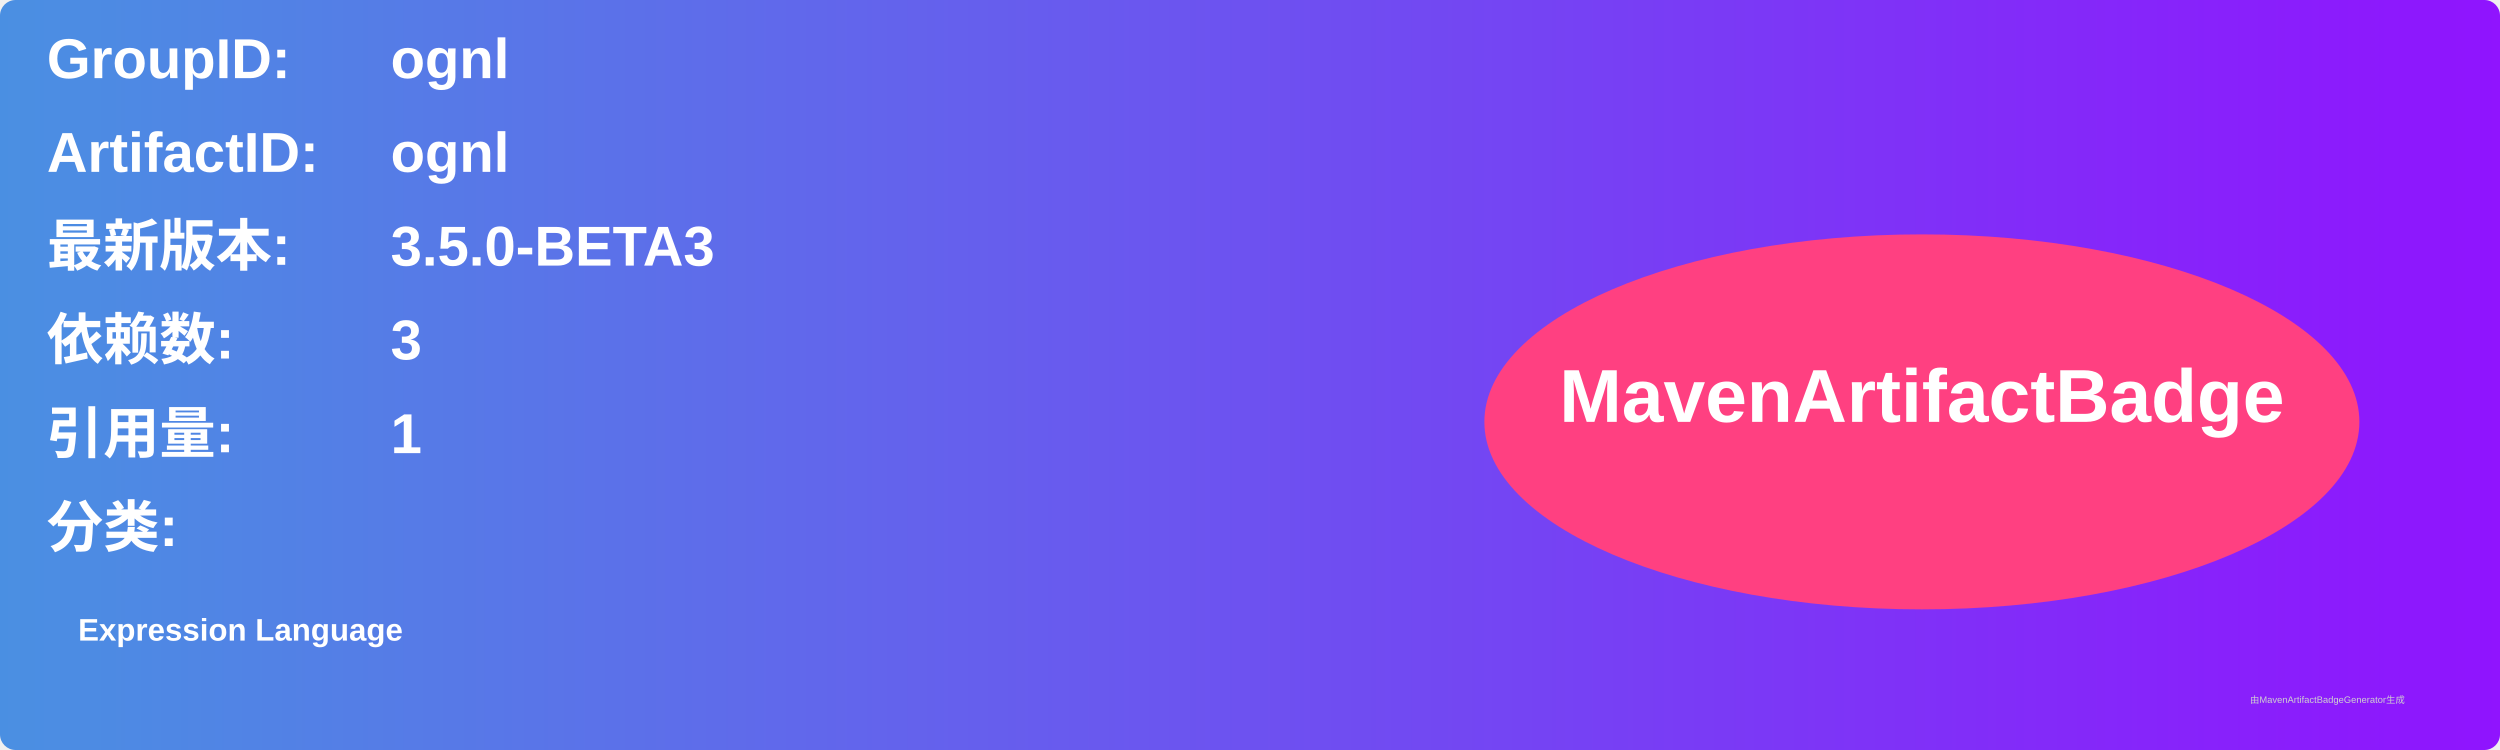
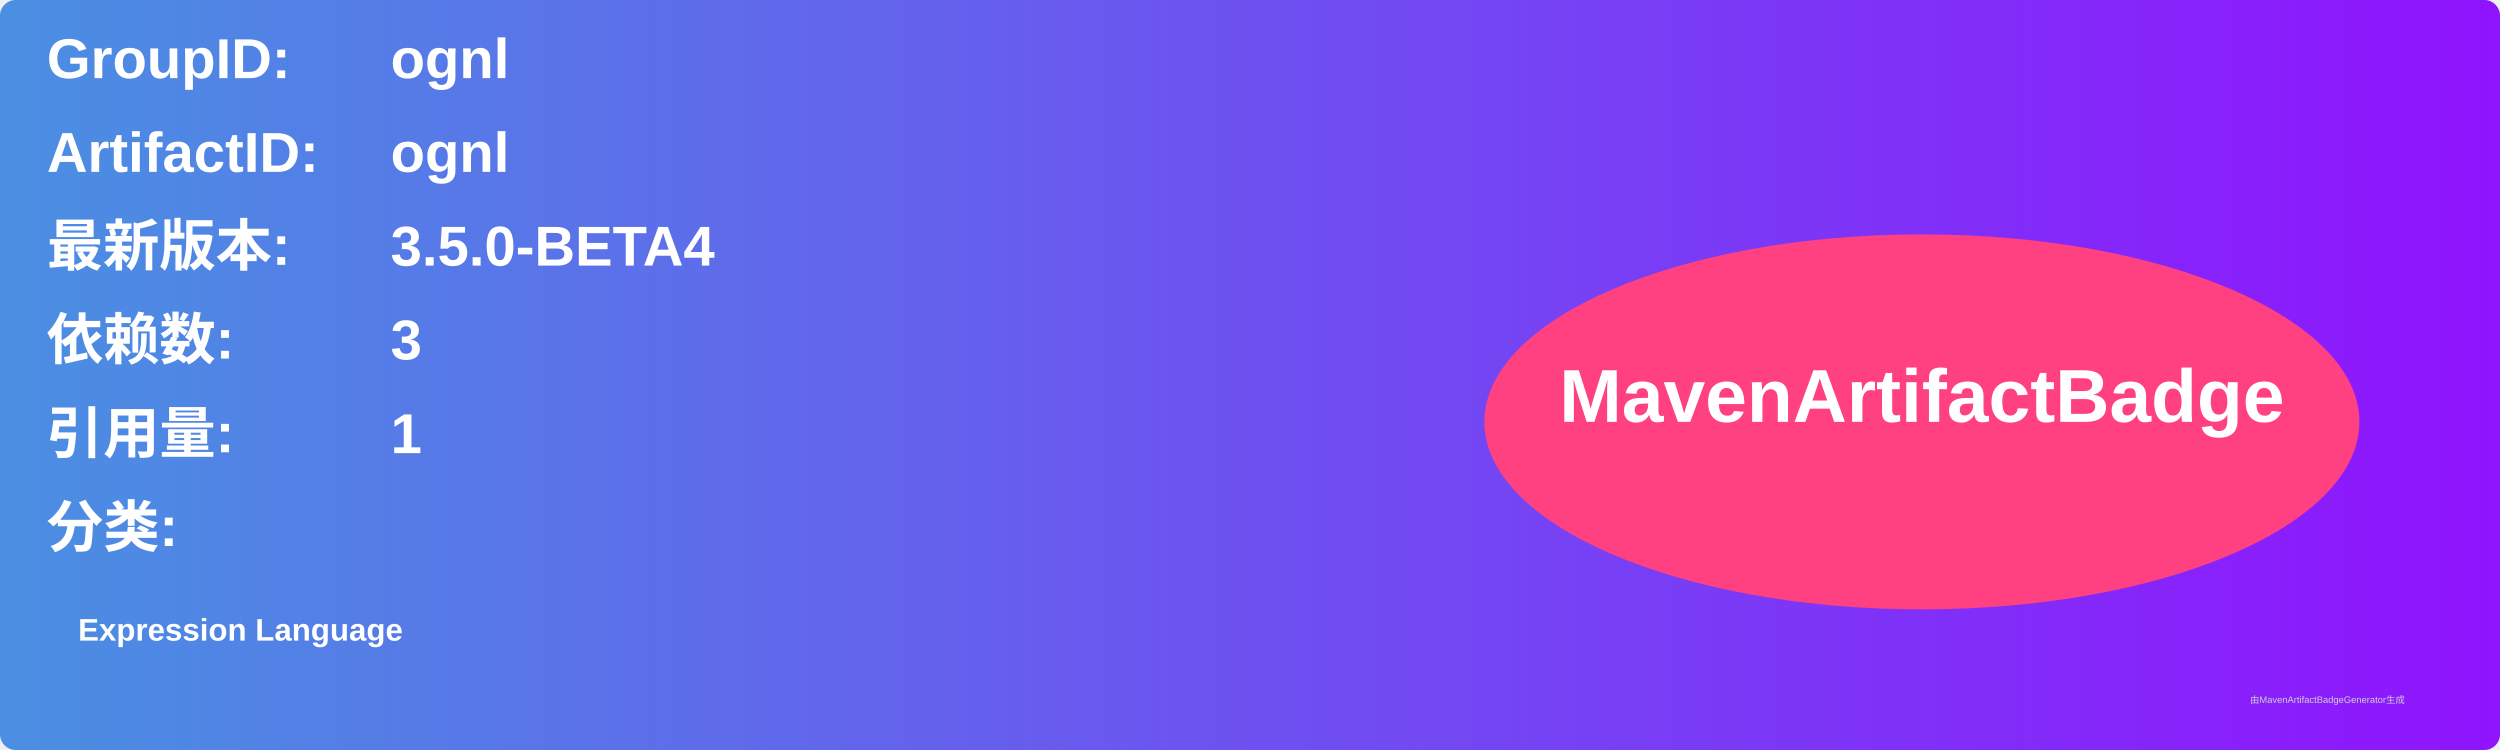
<svg xmlns="http://www.w3.org/2000/svg" width="800" height="240" viewBox="0 0 800 240">
  <linearGradient id="grad" x1="0%" y1="0%" x2="100%" y2="0%">
    <stop offset="0%" stop-color="#4a90e2" />
    <stop offset="100%" stop-color="#9013fe" />
  </linearGradient>
  <rect width="100%" height="100%" rx="5" ry="5" fill="url(#grad)" />
  <g transform="translate(15, 15)">
    <text x="0" y="10" font-family="Arial" font-size="18" fill="white" font-weight="bold" width="260">GroupID:</text>
    <text x="110" y="10" font-family="Arial" font-size="18" fill="white" font-weight="bold" width="460">ognl</text>
    <text x="0" y="40" font-family="Arial" font-size="18" fill="white" font-weight="bold" width="260">ArtifactID:</text>
    <text x="110" y="40" font-family="Arial" font-size="18" fill="white" font-weight="bold" width="460">ognl</text>
    <text x="0" y="70" font-family="Arial" font-size="18" fill="white" font-weight="bold">最新版本:</text>
    <text x="110" y="70" font-family="Arial" font-size="18" fill="white" font-weight="bold">
-       <tspan font-weight="bold">3.5.0-BETA3</tspan>
+       <tspan font-weight="bold">3.5.0-BETA4</tspan>
    </text>
    <text x="0" y="100" font-family="Arial" font-size="18" fill="white" font-weight="bold">依赖数: </text>
    <text x="110" y="100" font-family="Arial" font-size="18" fill="white">
      <tspan font-weight="bold">3</tspan>
    </text>
    <text x="0" y="130" font-family="Arial" font-size="18" fill="white" font-weight="bold">引用量: </text>
    <text x="110" y="130" font-family="Arial" font-size="18" fill="white">
      <tspan font-weight="bold">1</tspan>
    </text>
    <text x="0" y="160" font-family="Arial" font-size="18" fill="white" font-weight="bold">分类:</text>
    <text x="10" y="190" font-family="Arial" font-size="10" fill="white">
      <tspan font-weight="bold">Expression Language</tspan>
    </text>
    <ellipse cx="600" cy="120" rx="140" ry="60" fill="#ff4081" />
    <text x="600" y="120" text-anchor="middle" font-family="Arial" font-size="24" fill="white" font-weight="bold">MavenArtifactBadge</text>
  </g>
  <text x="720" y="225" font-family="Arial" font-size="3" fill="#d0d0d0">由MavenArtifactBadgeGenerator生成</text>
</svg>
